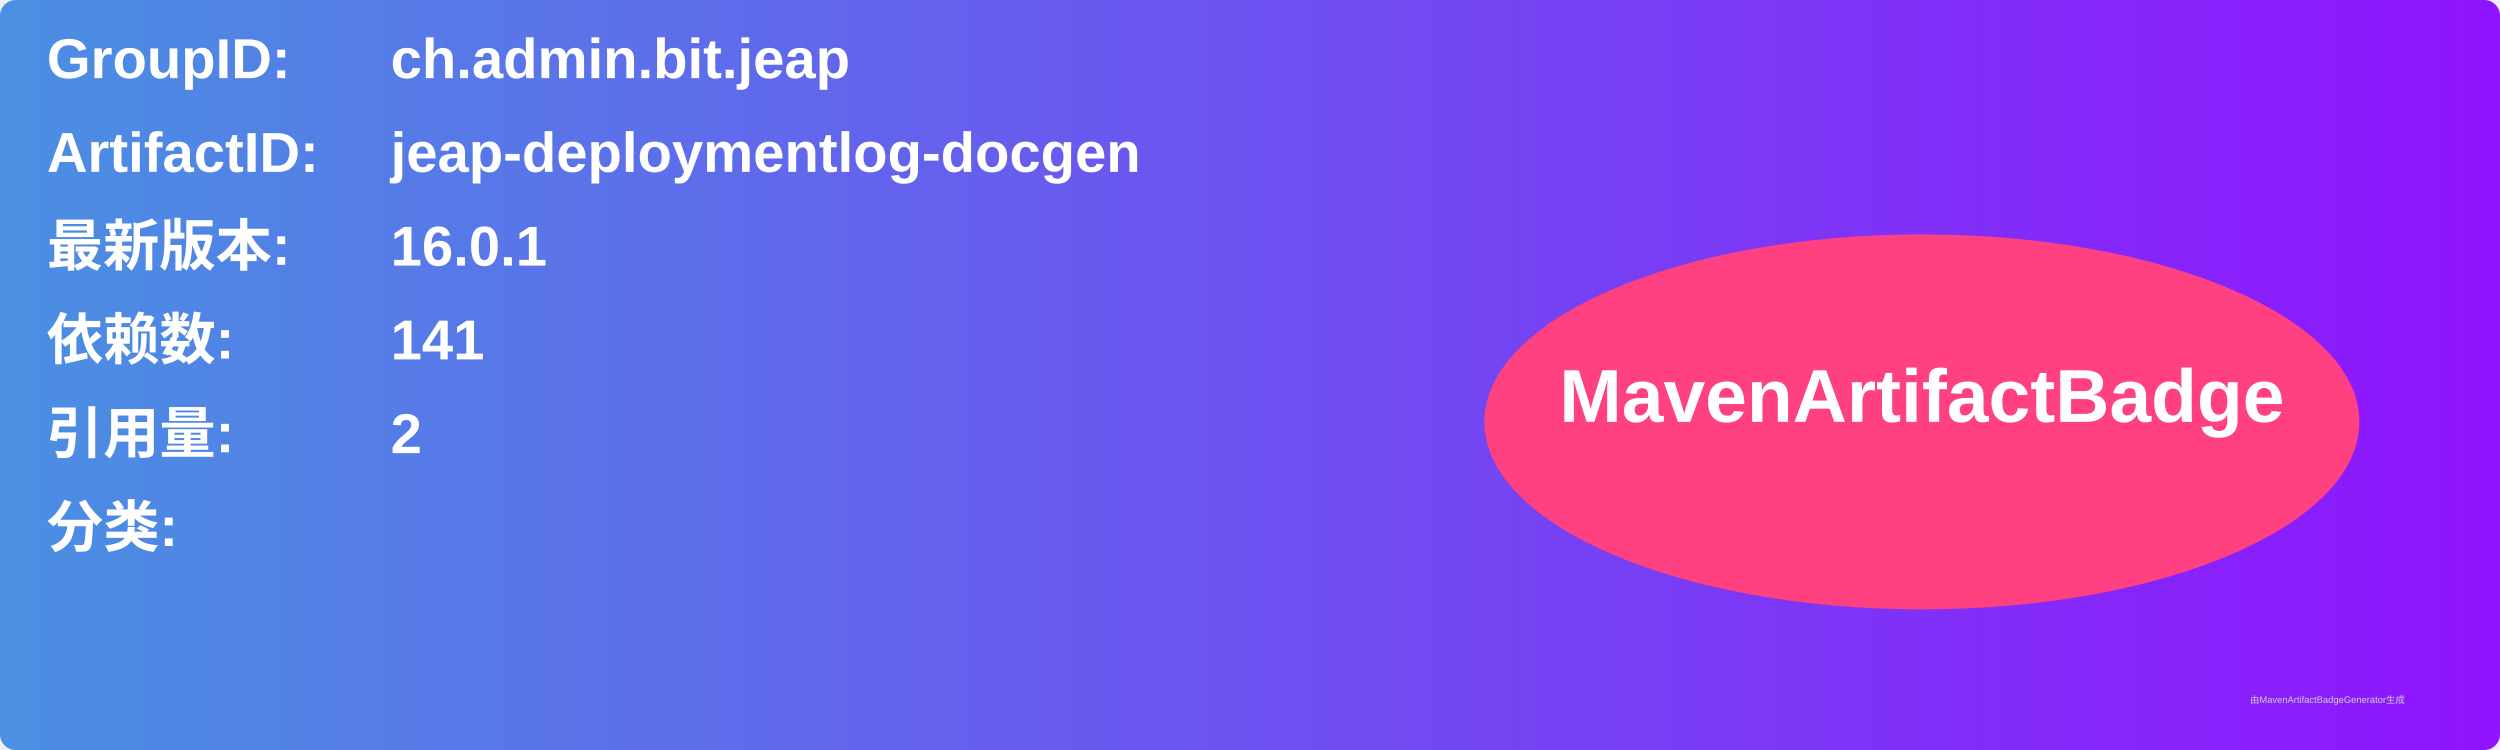
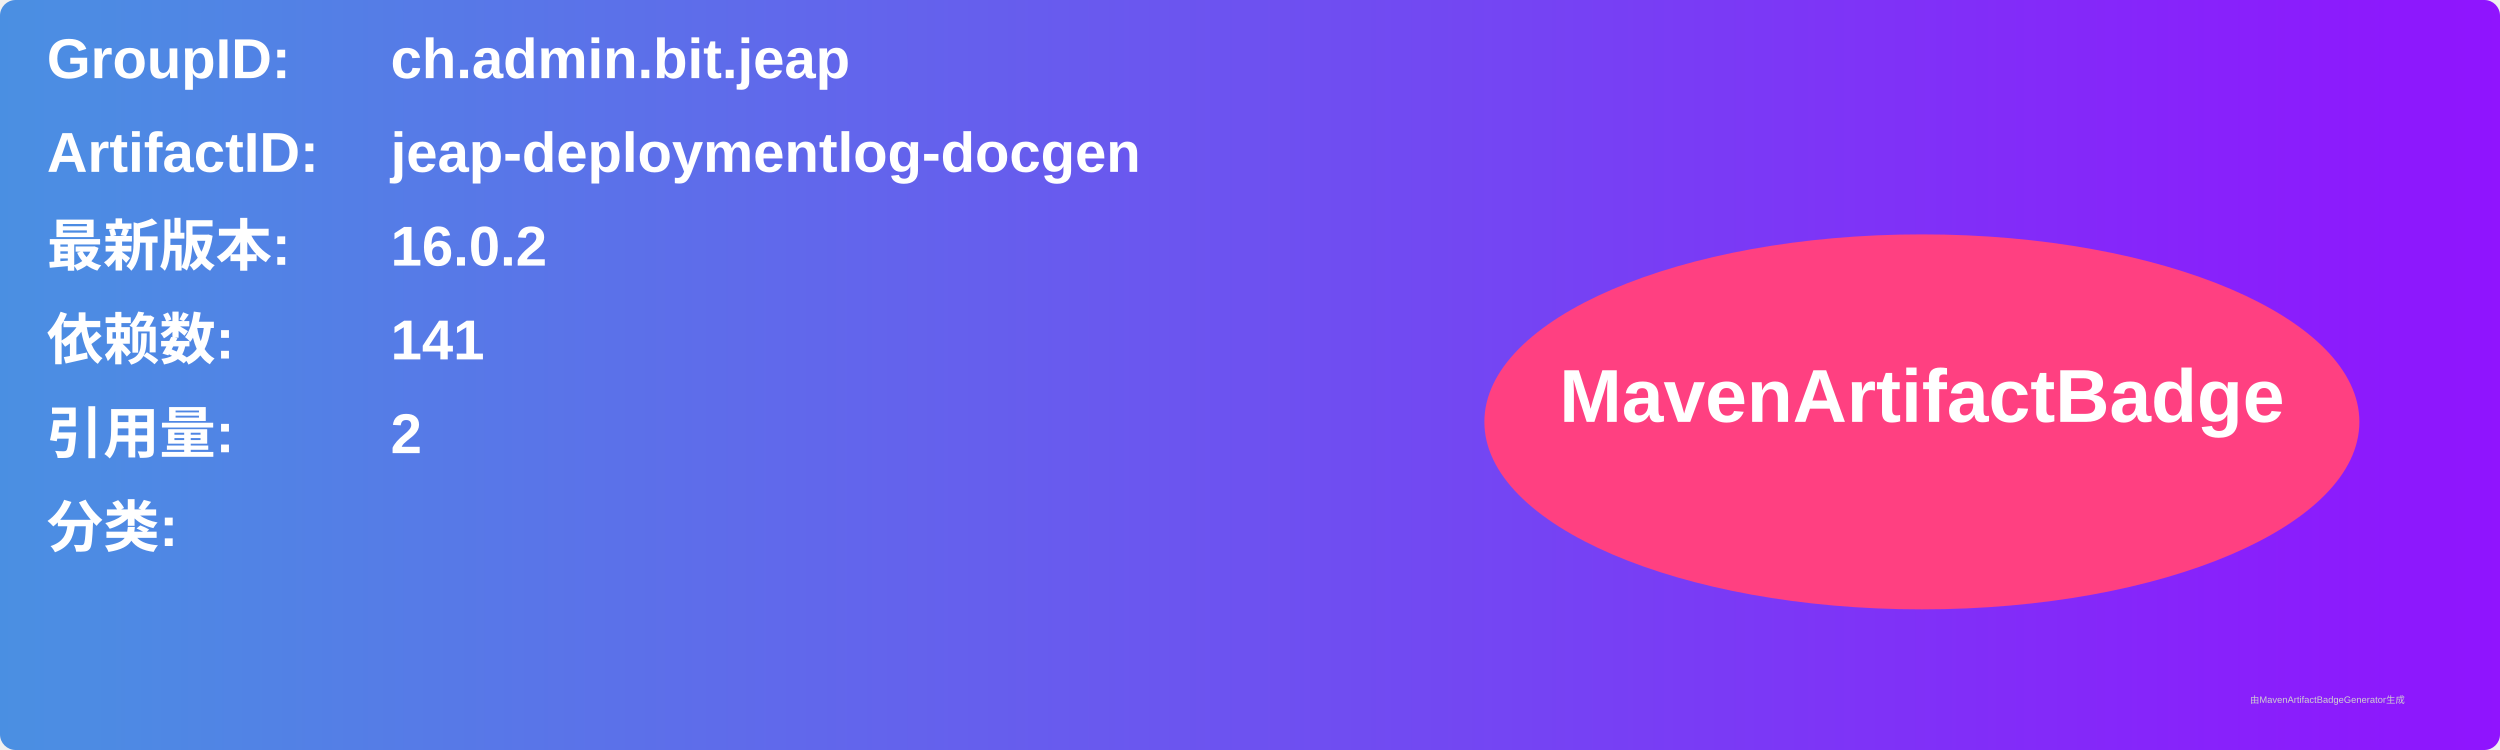
<svg xmlns="http://www.w3.org/2000/svg" width="800" height="240" viewBox="0 0 800 240">
  <linearGradient id="grad" x1="0%" y1="0%" x2="100%" y2="0%">
    <stop offset="0%" stop-color="#4a90e2" />
    <stop offset="100%" stop-color="#9013fe" />
  </linearGradient>
  <rect width="100%" height="100%" rx="5" ry="5" fill="url(#grad)" />
  <g transform="translate(15, 15)">
    <text x="0" y="10" font-family="Arial" font-size="18" fill="white" font-weight="bold" width="260">GroupID:</text>
    <text x="110" y="10" font-family="Arial" font-size="18" fill="white" font-weight="bold" width="460">ch.admin.bit.jeap</text>
    <text x="0" y="40" font-family="Arial" font-size="18" fill="white" font-weight="bold" width="260">ArtifactID:</text>
    <text x="110" y="40" font-family="Arial" font-size="18" fill="white" font-weight="bold" width="460">jeap-deploymentlog-docgen</text>
    <text x="0" y="70" font-family="Arial" font-size="18" fill="white" font-weight="bold">最新版本:</text>
    <text x="110" y="70" font-family="Arial" font-size="18" fill="white" font-weight="bold">
-       <tspan font-weight="bold">16.0.1</tspan>
+       <tspan font-weight="bold">16.0.2</tspan>
    </text>
    <text x="0" y="100" font-family="Arial" font-size="18" fill="white" font-weight="bold">依赖数: </text>
    <text x="110" y="100" font-family="Arial" font-size="18" fill="white">
      <tspan font-weight="bold">141</tspan>
    </text>
    <text x="0" y="130" font-family="Arial" font-size="18" fill="white" font-weight="bold">引用量: </text>
    <text x="110" y="130" font-family="Arial" font-size="18" fill="white">
      <tspan font-weight="bold">2</tspan>
    </text>
    <text x="0" y="160" font-family="Arial" font-size="18" fill="white" font-weight="bold">分类:</text>
    <text x="10" y="190" font-family="Arial" font-size="10" fill="white">
      <tspan font-weight="bold" />
    </text>
    <ellipse cx="600" cy="120" rx="140" ry="60" fill="#ff4081" />
    <text x="600" y="120" text-anchor="middle" font-family="Arial" font-size="24" fill="white" font-weight="bold">MavenArtifactBadge</text>
  </g>
  <text x="720" y="225" font-family="Arial" font-size="3" fill="#d0d0d0">由MavenArtifactBadgeGenerator生成</text>
</svg>
